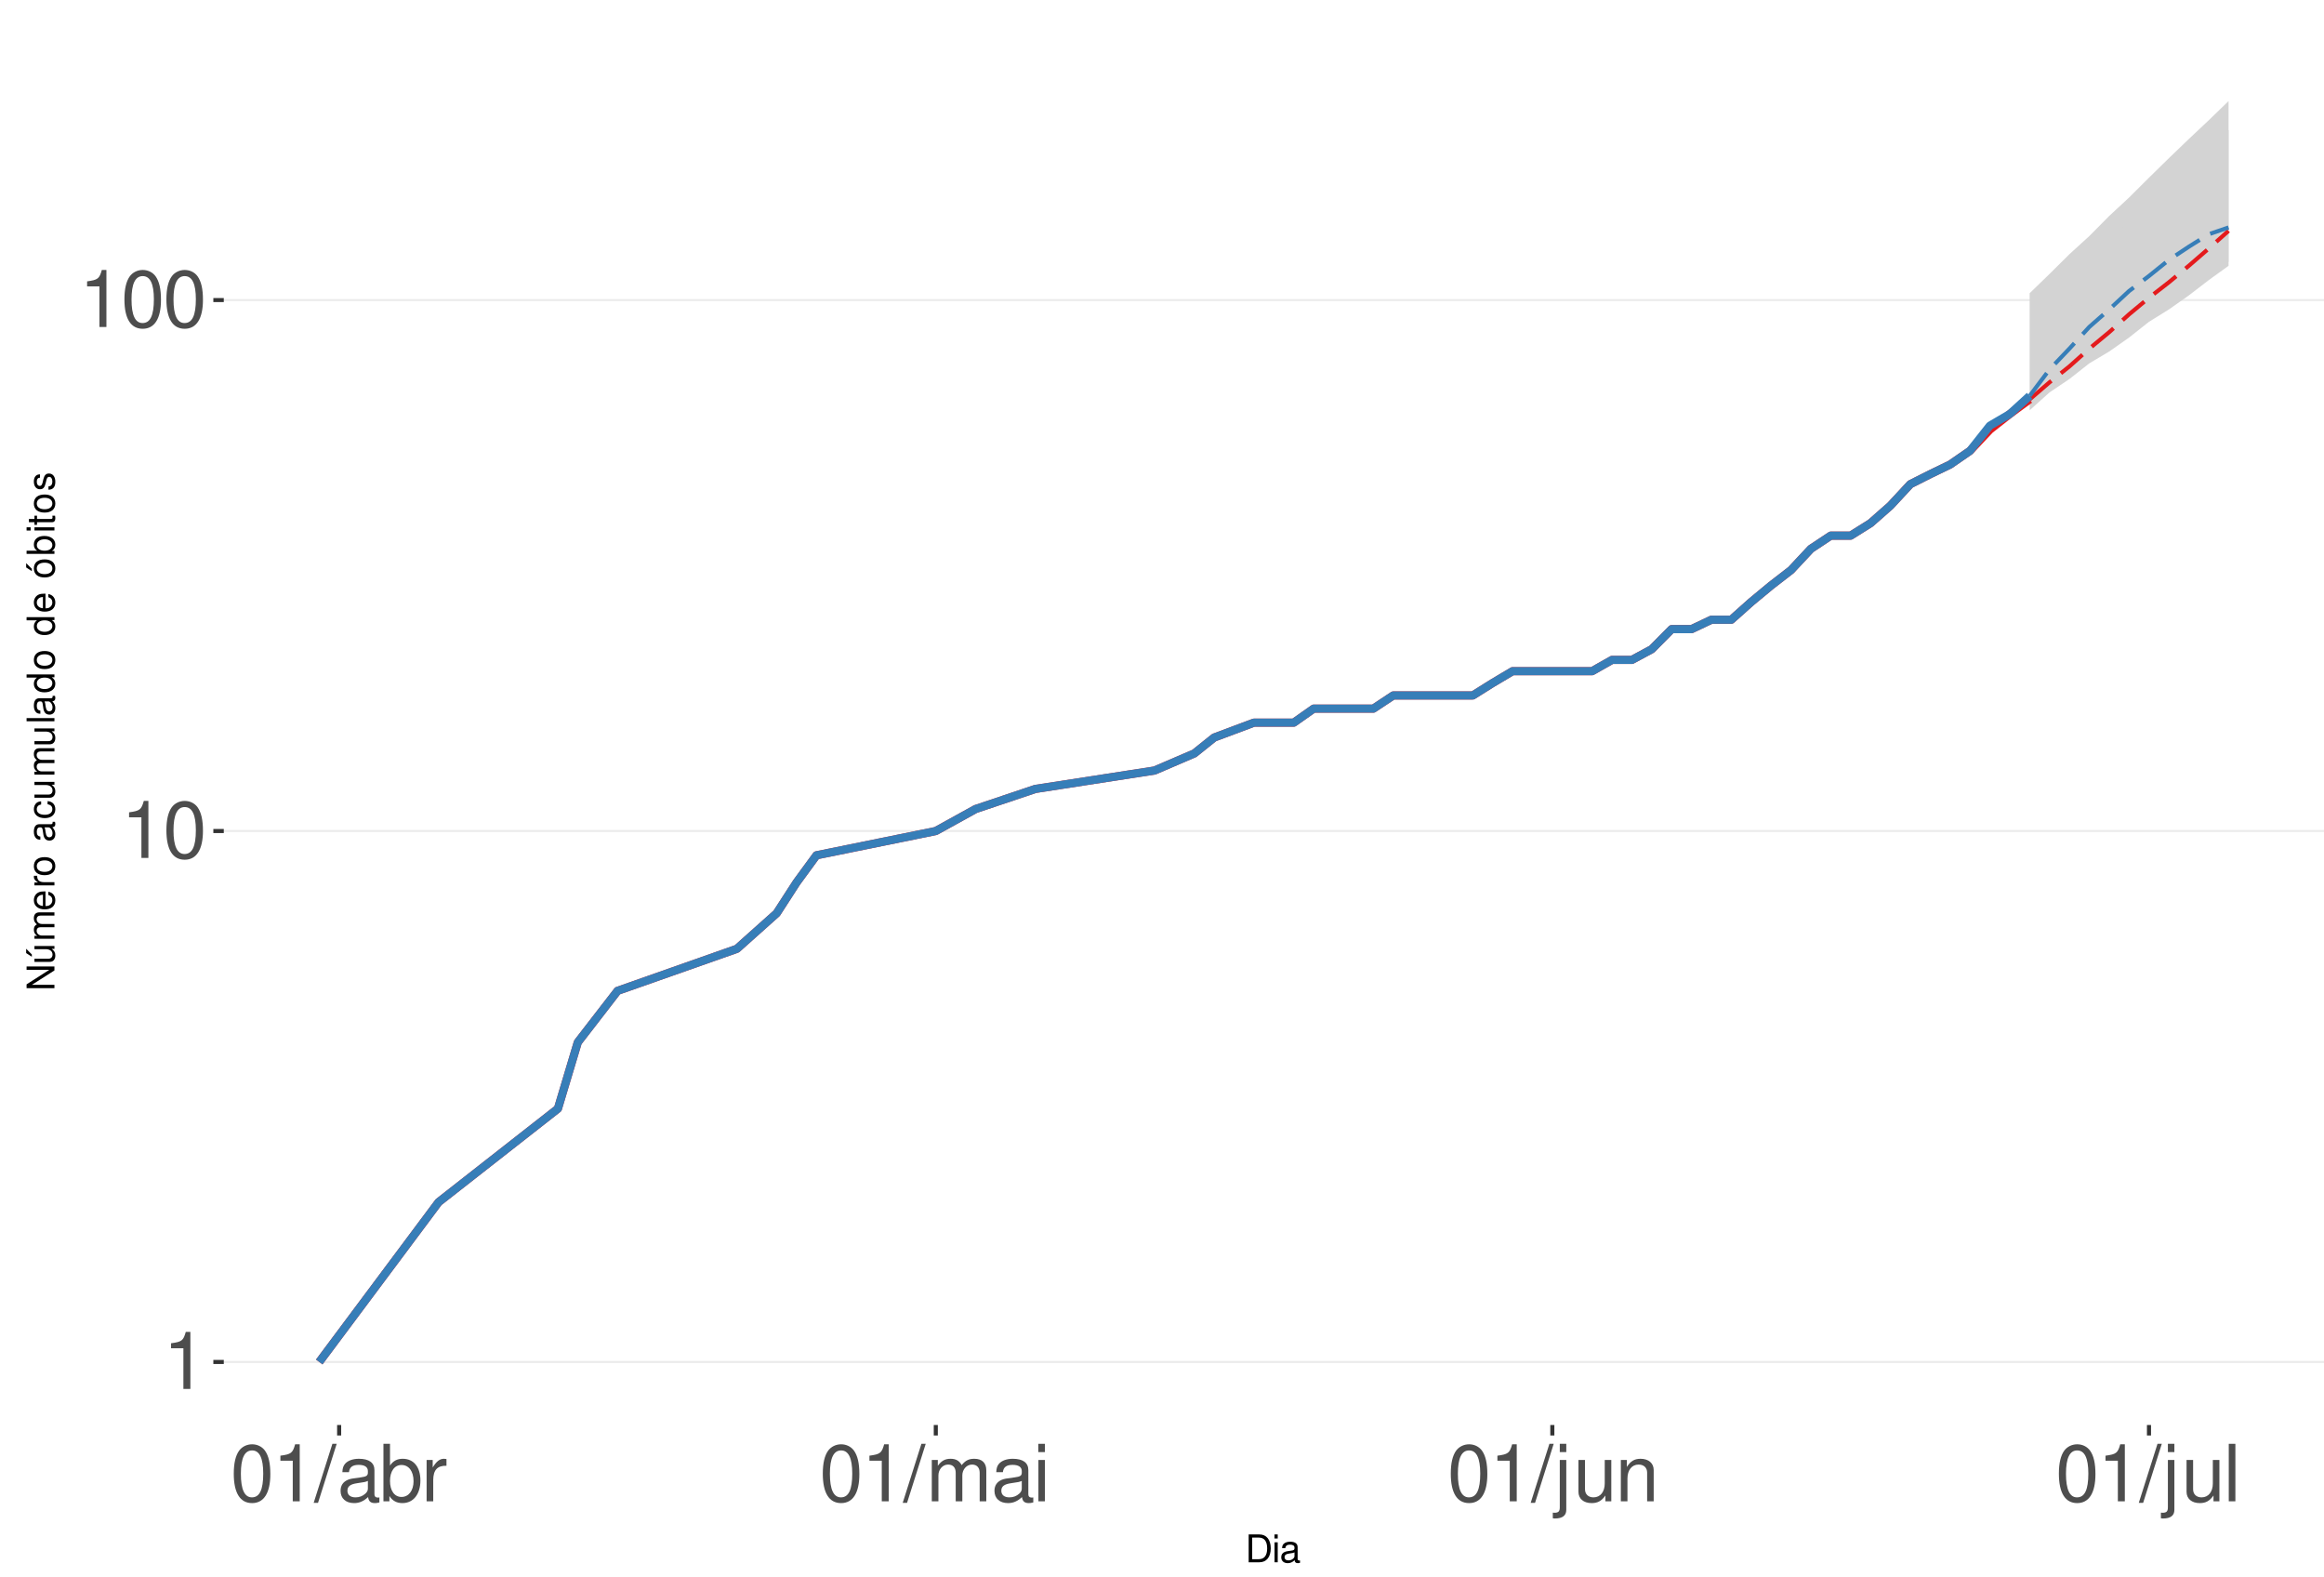
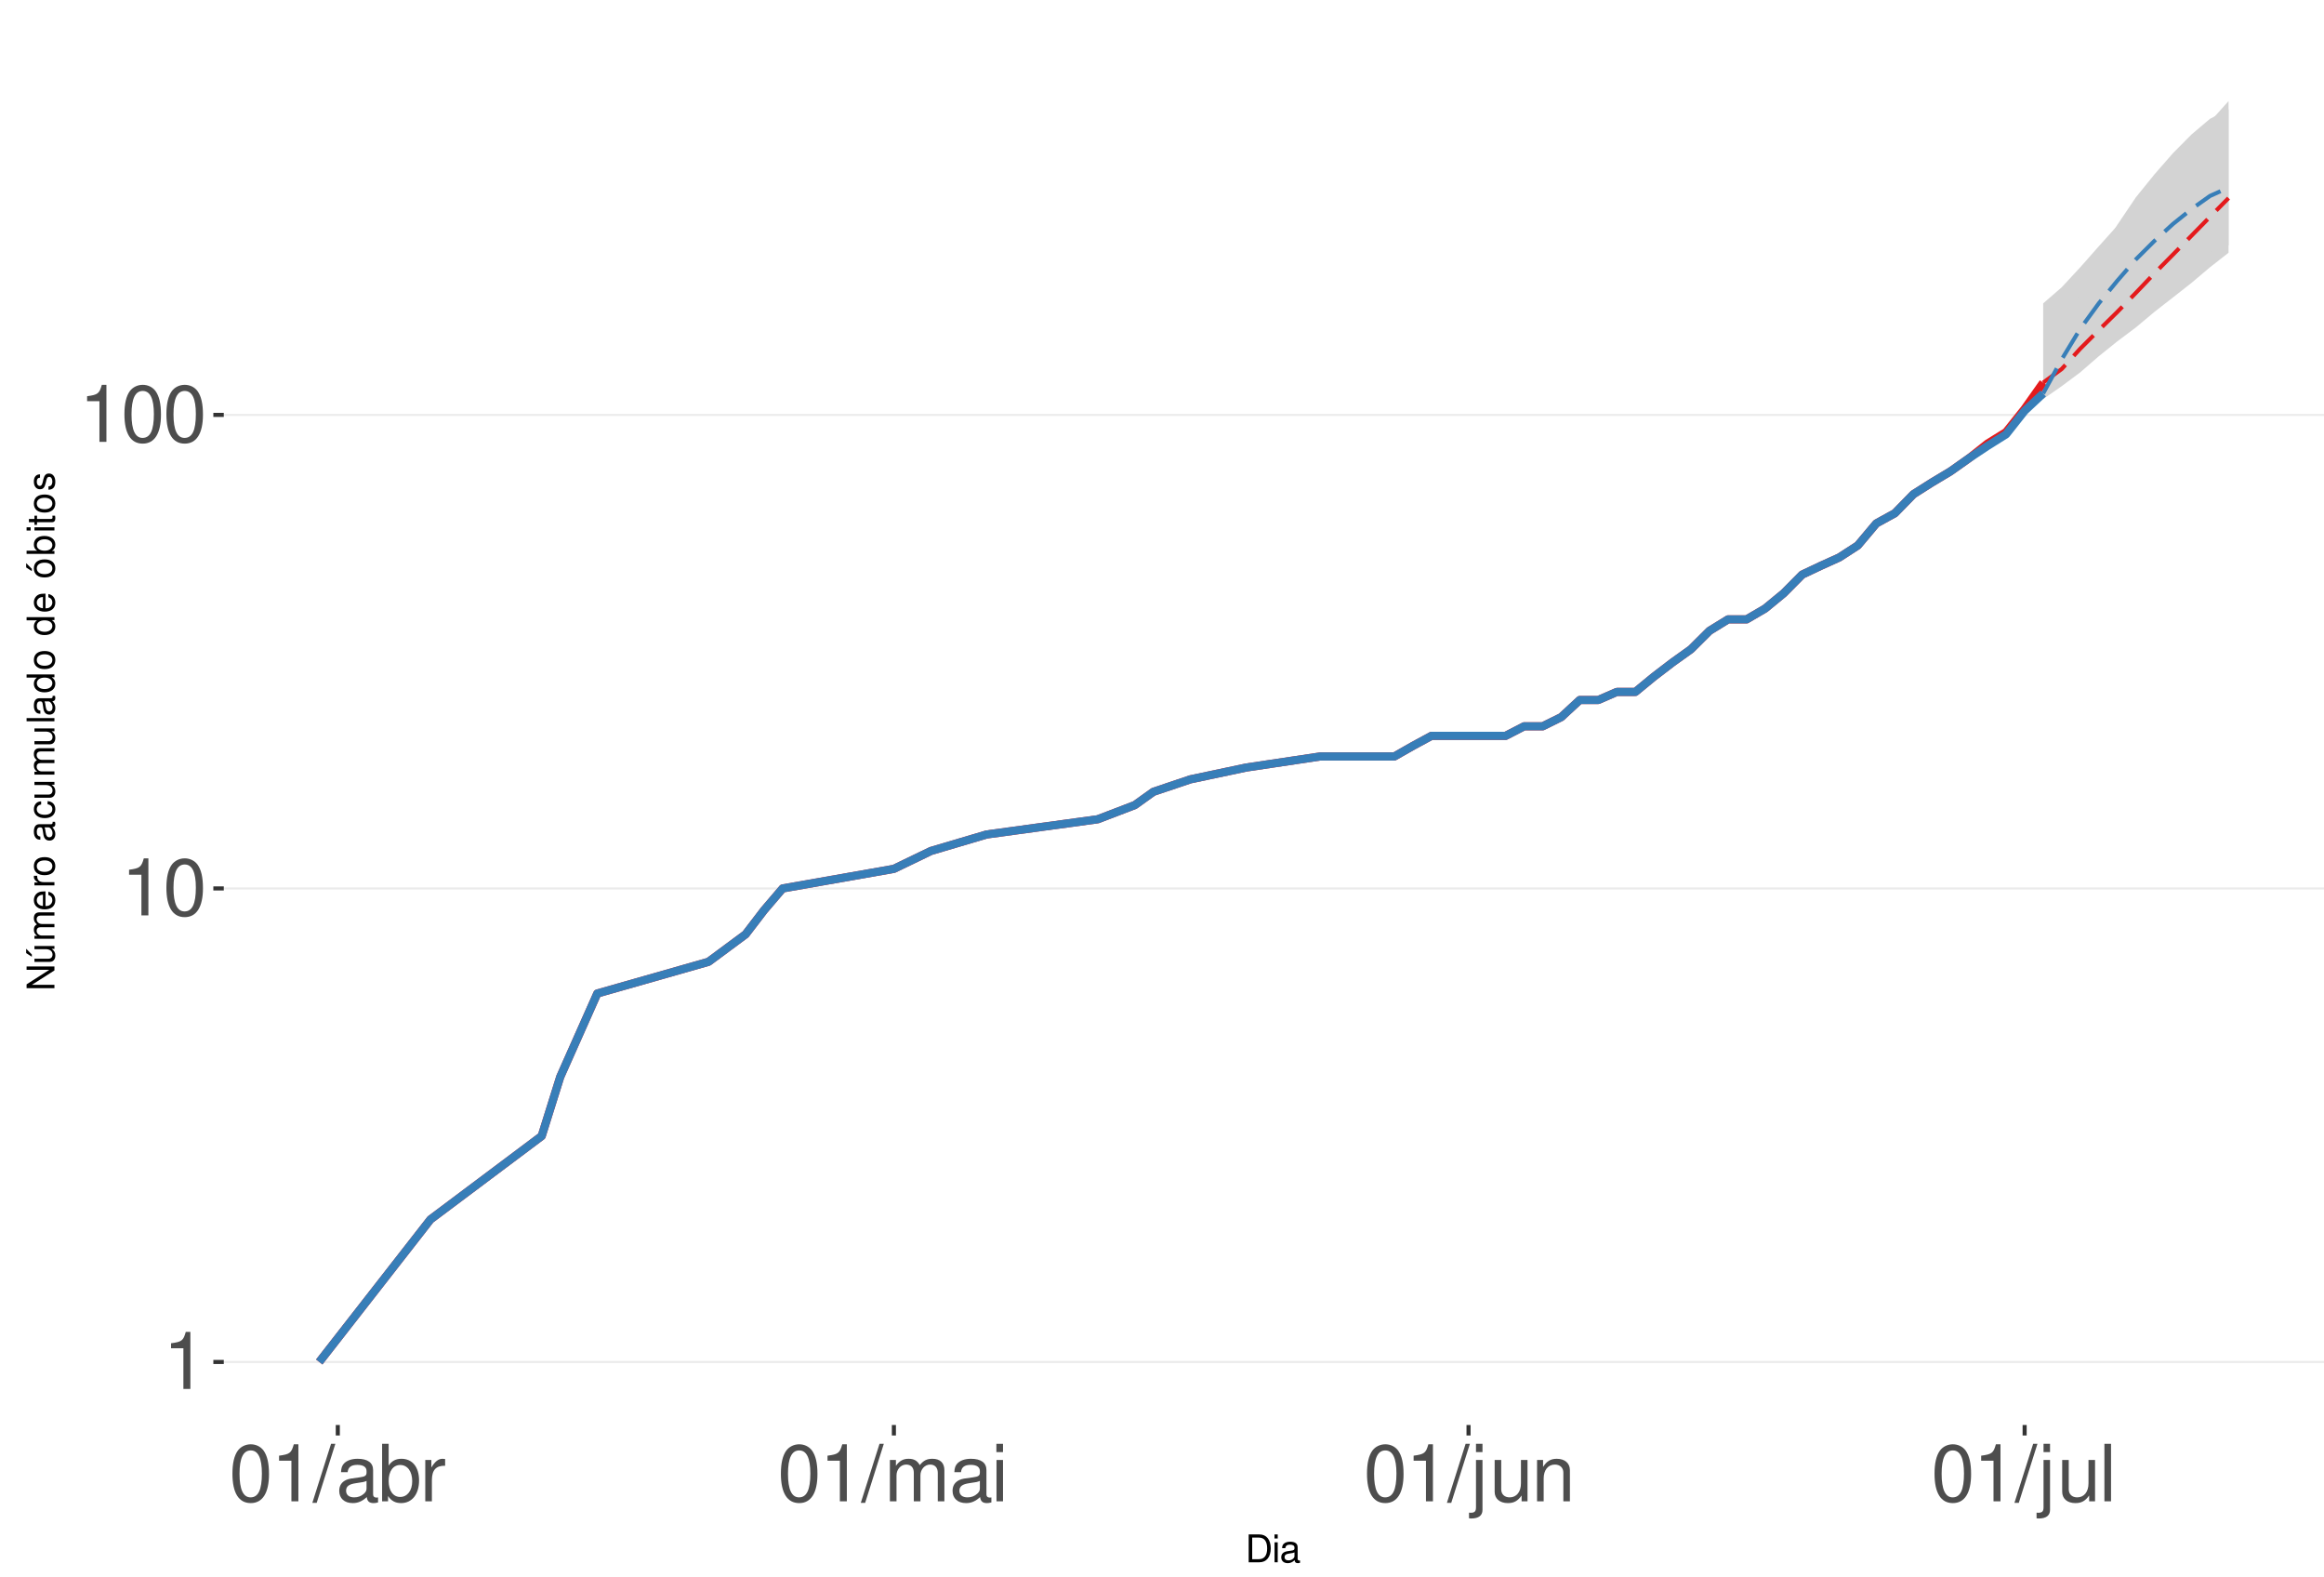
<svg xmlns="http://www.w3.org/2000/svg" xmlns:xlink="http://www.w3.org/1999/xlink" width="609pt" height="413pt" viewBox="0 0 609 413" version="1.1">
  <defs>
    <g>
      <symbol overflow="visible" id="glyph0-0">
        <path style="stroke:none;" d="" />
      </symbol>
      <symbol overflow="visible" id="glyph0-1">
        <path style="stroke:none;" d="M 5.344 -10.641 L 5.344 0 L 7.172 0 L 7.172 -14.938 L 5.969 -14.938 C 5.328 -12.641 4.922 -12.328 2.109 -11.953 L 2.109 -10.641 Z M 5.344 -10.641 " />
      </symbol>
      <symbol overflow="visible" id="glyph0-2">
        <path style="stroke:none;" d="M 5.688 -14.938 C 4.312 -14.938 3.078 -14.312 2.312 -13.297 C 1.359 -11.984 0.891 -10 0.891 -7.234 C 0.891 -2.188 2.547 0.469 5.688 0.469 C 8.781 0.469 10.469 -2.188 10.469 -7.109 C 10.469 -10 10.016 -11.938 9.047 -13.297 C 8.281 -14.328 7.062 -14.938 5.688 -14.938 Z M 5.688 -13.328 C 7.641 -13.328 8.609 -11.312 8.609 -7.266 C 8.609 -3.016 7.656 -1.031 5.641 -1.031 C 3.719 -1.031 2.75 -3.094 2.75 -7.203 C 2.75 -11.312 3.719 -13.328 5.688 -13.328 Z M 5.688 -13.328 " />
      </symbol>
      <symbol overflow="visible" id="glyph0-3">
        <path style="stroke:none;" d="M 4.734 -15.062 L -0.172 0.406 L 0.969 0.406 L 5.859 -15.062 Z M 4.734 -15.062 " />
      </symbol>
      <symbol overflow="visible" id="glyph0-4">
        <path style="stroke:none;" d="M 11.047 -1.016 C 10.859 -0.969 10.781 -0.969 10.672 -0.969 C 10.078 -0.969 9.75 -1.281 9.75 -1.812 L 9.75 -8.188 C 9.75 -10.094 8.344 -11.141 5.688 -11.141 C 4.094 -11.141 2.828 -10.672 2.094 -9.875 C 1.594 -9.312 1.391 -8.703 1.344 -7.625 L 3.078 -7.625 C 3.219 -8.938 4 -9.547 5.625 -9.547 C 7.188 -9.547 8.031 -8.969 8.031 -7.938 L 8.031 -7.484 C 8.016 -6.734 7.641 -6.469 6.234 -6.281 C 3.797 -5.969 3.422 -5.891 2.766 -5.625 C 1.516 -5.078 0.875 -4.125 0.875 -2.734 C 0.875 -0.766 2.234 0.469 4.422 0.469 C 5.781 0.469 6.875 0 8.094 -1.109 C 8.219 0 8.766 0.469 9.875 0.469 C 10.25 0.469 10.469 0.438 11.047 0.297 Z M 8.031 -3.406 C 8.031 -2.828 7.875 -2.484 7.359 -2 C 6.656 -1.359 5.797 -1.031 4.797 -1.031 C 3.453 -1.031 2.672 -1.672 2.672 -2.766 C 2.672 -3.906 3.406 -4.484 5.266 -4.75 C 7.109 -5 7.453 -5.078 8.031 -5.344 Z M 8.031 -3.406 " />
      </symbol>
      <symbol overflow="visible" id="glyph0-5">
        <path style="stroke:none;" d="M 1.109 -15.062 L 1.109 0 L 2.672 0 L 2.672 -1.391 C 3.484 -0.125 4.578 0.469 6.094 0.469 C 8.938 0.469 10.797 -1.859 10.797 -5.453 C 10.797 -8.969 9.047 -11.141 6.172 -11.141 C 4.688 -11.141 3.641 -10.578 2.828 -9.359 L 2.828 -15.062 Z M 5.844 -9.516 C 7.766 -9.516 9 -7.844 9 -5.266 C 9 -2.812 7.719 -1.141 5.844 -1.141 C 4 -1.141 2.828 -2.781 2.828 -5.328 C 2.828 -7.875 4 -9.516 5.844 -9.516 Z M 5.844 -9.516 " />
      </symbol>
      <symbol overflow="visible" id="glyph0-6">
        <path style="stroke:none;" d="M 1.422 -10.828 L 1.422 0 L 3.156 0 L 3.156 -5.625 C 3.188 -8.219 4.25 -9.375 6.625 -9.312 L 6.625 -11.078 C 6.344 -11.109 6.172 -11.141 5.969 -11.141 C 4.859 -11.141 4 -10.469 3.016 -8.859 L 3.016 -10.828 Z M 1.422 -10.828 " />
      </symbol>
      <symbol overflow="visible" id="glyph0-7">
        <path style="stroke:none;" d="M 1.453 -10.828 L 1.453 0 L 3.188 0 L 3.188 -6.797 C 3.188 -8.359 4.312 -9.625 5.719 -9.625 C 7 -9.625 7.719 -8.844 7.719 -7.453 L 7.719 0 L 9.453 0 L 9.453 -6.797 C 9.453 -8.359 10.594 -9.625 12 -9.625 C 13.266 -9.625 14 -8.812 14 -7.453 L 14 0 L 15.734 0 L 15.734 -8.125 C 15.734 -10.062 14.625 -11.141 12.594 -11.141 C 11.156 -11.141 10.281 -10.703 9.281 -9.484 C 8.641 -10.641 7.766 -11.141 6.359 -11.141 C 4.922 -11.141 3.953 -10.594 3.031 -9.297 L 3.031 -10.828 Z M 1.453 -10.828 " />
      </symbol>
      <symbol overflow="visible" id="glyph0-8">
        <path style="stroke:none;" d="M 3.094 -10.828 L 1.391 -10.828 L 1.391 0 L 3.094 0 Z M 3.094 -15.062 L 1.359 -15.062 L 1.359 -12.891 L 3.094 -12.891 Z M 3.094 -15.062 " />
      </symbol>
      <symbol overflow="visible" id="glyph0-9">
        <path style="stroke:none;" d="M 1.453 -10.828 L 1.453 1.562 C 1.453 2.641 1.109 3 0.047 3 C -0.078 3 -0.141 3 -0.375 2.969 L -0.375 4.438 C -0.172 4.484 -0.062 4.5 0.203 4.5 C 2.141 4.5 3.156 3.734 3.156 2.25 L 3.156 -10.828 Z M 3.156 -15.062 L 1.453 -15.062 L 1.453 -12.891 L 3.156 -12.891 Z M 3.156 -15.062 " />
      </symbol>
      <symbol overflow="visible" id="glyph0-10">
        <path style="stroke:none;" d="M 9.953 0 L 9.953 -10.828 L 8.234 -10.828 L 8.234 -4.688 C 8.234 -2.484 7.078 -1.031 5.281 -1.031 C 3.922 -1.031 3.062 -1.859 3.062 -3.156 L 3.062 -10.828 L 1.344 -10.828 L 1.344 -2.484 C 1.344 -0.688 2.688 0.469 4.797 0.469 C 6.375 0.469 7.391 -0.078 8.406 -1.516 L 8.406 0 Z M 9.953 0 " />
      </symbol>
      <symbol overflow="visible" id="glyph0-11">
        <path style="stroke:none;" d="M 1.453 -10.828 L 1.453 0 L 3.188 0 L 3.188 -5.969 C 3.188 -8.188 4.344 -9.625 6.109 -9.625 C 7.484 -9.625 8.344 -8.797 8.344 -7.5 L 8.344 0 L 10.062 0 L 10.062 -8.188 C 10.062 -9.984 8.719 -11.141 6.625 -11.141 C 5.016 -11.141 3.984 -10.516 3.031 -9 L 3.031 -10.828 Z M 1.453 -10.828 " />
      </symbol>
      <symbol overflow="visible" id="glyph0-12">
        <path style="stroke:none;" d="M 3.141 -15.062 L 1.406 -15.062 L 1.406 0 L 3.141 0 Z M 3.141 -15.062 " />
      </symbol>
      <symbol overflow="visible" id="glyph1-0">
        <path style="stroke:none;" d="" />
      </symbol>
      <symbol overflow="visible" id="glyph1-1">
        <path style="stroke:none;" d="M 0.891 0 L 3.703 0 C 5.547 0 6.672 -1.375 6.672 -3.656 C 6.672 -5.906 5.547 -7.297 3.703 -7.297 L 0.891 -7.297 Z M 1.812 -0.812 L 1.812 -6.469 L 3.547 -6.469 C 4.984 -6.469 5.734 -5.5 5.734 -3.641 C 5.734 -1.797 4.984 -0.812 3.547 -0.812 Z M 1.812 -0.812 " />
      </symbol>
      <symbol overflow="visible" id="glyph1-2">
        <path style="stroke:none;" d="M 1.5 -5.234 L 0.672 -5.234 L 0.672 0 L 1.5 0 Z M 1.5 -7.297 L 0.656 -7.297 L 0.656 -6.234 L 1.5 -6.234 Z M 1.5 -7.297 " />
      </symbol>
      <symbol overflow="visible" id="glyph1-3">
        <path style="stroke:none;" d="M 5.344 -0.484 C 5.266 -0.469 5.219 -0.469 5.172 -0.469 C 4.875 -0.469 4.719 -0.625 4.719 -0.875 L 4.719 -3.953 C 4.719 -4.891 4.047 -5.391 2.75 -5.391 C 1.984 -5.391 1.375 -5.172 1.016 -4.781 C 0.766 -4.516 0.672 -4.203 0.656 -3.688 L 1.484 -3.688 C 1.562 -4.328 1.938 -4.625 2.719 -4.625 C 3.484 -4.625 3.891 -4.344 3.891 -3.844 L 3.891 -3.625 C 3.875 -3.266 3.703 -3.125 3.016 -3.047 C 1.844 -2.891 1.656 -2.844 1.344 -2.719 C 0.734 -2.453 0.422 -2 0.422 -1.312 C 0.422 -0.375 1.078 0.234 2.141 0.234 C 2.797 0.234 3.328 0 3.922 -0.547 C 3.984 0 4.234 0.234 4.781 0.234 C 4.953 0.234 5.062 0.203 5.344 0.141 Z M 3.891 -1.656 C 3.891 -1.375 3.812 -1.203 3.562 -0.969 C 3.219 -0.656 2.812 -0.5 2.312 -0.5 C 1.672 -0.5 1.297 -0.812 1.297 -1.344 C 1.297 -1.891 1.656 -2.172 2.547 -2.297 C 3.438 -2.422 3.609 -2.453 3.891 -2.594 Z M 3.891 -1.656 " />
      </symbol>
      <symbol overflow="visible" id="glyph2-0">
        <path style="stroke:none;" d="" />
      </symbol>
      <symbol overflow="visible" id="glyph2-1">
        <path style="stroke:none;" d="M -7.297 -6.453 L -7.297 -5.578 L -1.328 -5.578 L -7.297 -1.766 L -7.297 -0.766 L 0 -0.766 L 0 -1.641 L -5.906 -1.641 L 0 -5.406 L 0 -6.453 Z M -7.297 -6.453 " />
      </symbol>
      <symbol overflow="visible" id="glyph2-2">
        <path style="stroke:none;" d="M 0 -4.812 L -5.234 -4.812 L -5.234 -3.984 L -2.266 -3.984 C -1.203 -3.984 -0.5 -3.438 -0.5 -2.562 C -0.5 -1.906 -0.906 -1.484 -1.531 -1.484 L -5.234 -1.484 L -5.234 -0.656 L -1.203 -0.656 C -0.328 -0.656 0.234 -1.297 0.234 -2.312 C 0.234 -3.094 -0.047 -3.578 -0.734 -4.062 L 0 -4.062 Z M -7.406 -2.953 L -5.922 -2 L -5.922 -2.594 L -7.406 -4.094 Z M -7.406 -2.953 " />
      </symbol>
      <symbol overflow="visible" id="glyph2-3">
        <path style="stroke:none;" d="M -5.234 -0.703 L 0 -0.703 L 0 -1.547 L -3.297 -1.547 C -4.047 -1.547 -4.656 -2.094 -4.656 -2.766 C -4.656 -3.391 -4.281 -3.734 -3.609 -3.734 L 0 -3.734 L 0 -4.578 L -3.297 -4.578 C -4.047 -4.578 -4.656 -5.125 -4.656 -5.812 C -4.656 -6.422 -4.266 -6.781 -3.609 -6.781 L 0 -6.781 L 0 -7.625 L -3.938 -7.625 C -4.875 -7.625 -5.391 -7.078 -5.391 -6.094 C -5.391 -5.406 -5.188 -4.984 -4.594 -4.484 C -5.156 -4.188 -5.391 -3.766 -5.391 -3.078 C -5.391 -2.375 -5.125 -1.906 -4.5 -1.469 L -5.234 -1.469 Z M -5.234 -0.703 " />
      </symbol>
      <symbol overflow="visible" id="glyph2-4">
        <path style="stroke:none;" d="M -2.344 -5.125 C -3.141 -5.125 -3.625 -5.062 -4.016 -4.922 C -4.875 -4.578 -5.391 -3.781 -5.391 -2.797 C -5.391 -1.344 -4.281 -0.406 -2.547 -0.406 C -0.812 -0.406 0.234 -1.297 0.234 -2.781 C 0.234 -3.984 -0.453 -4.812 -1.594 -5.016 L -1.594 -4.188 C -0.906 -3.953 -0.547 -3.484 -0.547 -2.812 C -0.547 -2.281 -0.781 -1.828 -1.219 -1.547 C -1.516 -1.344 -1.812 -1.281 -2.344 -1.266 Z M -3.016 -1.297 C -3.984 -1.359 -4.625 -1.953 -4.625 -2.797 C -4.625 -3.641 -3.953 -4.234 -3.016 -4.234 Z M -3.016 -1.297 " />
      </symbol>
      <symbol overflow="visible" id="glyph2-5">
        <path style="stroke:none;" d="M -5.234 -0.688 L 0 -0.688 L 0 -1.531 L -2.719 -1.531 C -3.984 -1.547 -4.547 -2.062 -4.516 -3.203 L -5.359 -3.203 C -5.375 -3.062 -5.391 -2.984 -5.391 -2.891 C -5.391 -2.344 -5.062 -1.938 -4.297 -1.453 L -5.234 -1.453 Z M -5.234 -0.688 " />
      </symbol>
      <symbol overflow="visible" id="glyph2-6">
        <path style="stroke:none;" d="M -5.391 -2.719 C -5.391 -1.234 -4.344 -0.359 -2.578 -0.359 C -0.812 -0.359 0.234 -1.234 0.234 -2.734 C 0.234 -4.203 -0.812 -5.094 -2.547 -5.094 C -4.359 -5.094 -5.391 -4.234 -5.391 -2.719 Z M -4.625 -2.734 C -4.625 -3.672 -3.844 -4.234 -2.547 -4.234 C -1.312 -4.234 -0.547 -3.656 -0.547 -2.734 C -0.547 -1.797 -1.312 -1.234 -2.578 -1.234 C -3.844 -1.234 -4.625 -1.797 -4.625 -2.734 Z M -4.625 -2.734 " />
      </symbol>
      <symbol overflow="visible" id="glyph2-7">
        <path style="stroke:none;" d="" />
      </symbol>
      <symbol overflow="visible" id="glyph2-8">
        <path style="stroke:none;" d="M -0.484 -5.344 C -0.469 -5.266 -0.469 -5.219 -0.469 -5.172 C -0.469 -4.875 -0.625 -4.719 -0.875 -4.719 L -3.953 -4.719 C -4.891 -4.719 -5.391 -4.047 -5.391 -2.75 C -5.391 -1.984 -5.172 -1.375 -4.781 -1.016 C -4.516 -0.766 -4.203 -0.672 -3.688 -0.656 L -3.688 -1.484 C -4.328 -1.562 -4.625 -1.938 -4.625 -2.719 C -4.625 -3.484 -4.344 -3.891 -3.844 -3.891 L -3.625 -3.891 C -3.266 -3.875 -3.125 -3.703 -3.047 -3.016 C -2.891 -1.844 -2.844 -1.656 -2.719 -1.344 C -2.453 -0.734 -2 -0.422 -1.312 -0.422 C -0.375 -0.422 0.234 -1.078 0.234 -2.141 C 0.234 -2.797 0 -3.328 -0.547 -3.922 C 0 -3.984 0.234 -4.234 0.234 -4.781 C 0.234 -4.953 0.203 -5.062 0.141 -5.344 Z M -1.656 -3.891 C -1.375 -3.891 -1.203 -3.812 -0.969 -3.562 C -0.656 -3.219 -0.5 -2.812 -0.5 -2.312 C -0.5 -1.672 -0.812 -1.297 -1.344 -1.297 C -1.891 -1.297 -2.172 -1.656 -2.297 -2.547 C -2.422 -3.438 -2.453 -3.609 -2.594 -3.891 Z M -1.656 -3.891 " />
      </symbol>
      <symbol overflow="visible" id="glyph2-9">
        <path style="stroke:none;" d="M -3.484 -4.703 C -3.984 -4.672 -4.312 -4.562 -4.609 -4.359 C -5.094 -4 -5.391 -3.375 -5.391 -2.641 C -5.391 -1.219 -4.266 -0.312 -2.531 -0.312 C -0.844 -0.312 0.234 -1.203 0.234 -2.625 C 0.234 -3.875 -0.516 -4.672 -1.797 -4.766 L -1.797 -3.938 C -0.953 -3.797 -0.547 -3.359 -0.547 -2.656 C -0.547 -1.734 -1.297 -1.188 -2.531 -1.188 C -3.844 -1.188 -4.625 -1.719 -4.625 -2.625 C -4.625 -3.328 -4.203 -3.766 -3.484 -3.875 Z M -3.484 -4.703 " />
      </symbol>
      <symbol overflow="visible" id="glyph2-10">
        <path style="stroke:none;" d="M 0 -4.812 L -5.234 -4.812 L -5.234 -3.984 L -2.266 -3.984 C -1.203 -3.984 -0.5 -3.438 -0.5 -2.562 C -0.5 -1.906 -0.906 -1.484 -1.531 -1.484 L -5.234 -1.484 L -5.234 -0.656 L -1.203 -0.656 C -0.328 -0.656 0.234 -1.297 0.234 -2.312 C 0.234 -3.094 -0.047 -3.578 -0.734 -4.062 L 0 -4.062 Z M 0 -4.812 " />
      </symbol>
      <symbol overflow="visible" id="glyph2-11">
        <path style="stroke:none;" d="M -7.297 -1.516 L -7.297 -0.688 L 0 -0.688 L 0 -1.516 Z M -7.297 -1.516 " />
      </symbol>
      <symbol overflow="visible" id="glyph2-12">
        <path style="stroke:none;" d="M -7.297 -4.953 L -7.297 -4.125 L -4.578 -4.125 C -5.109 -3.766 -5.391 -3.203 -5.391 -2.516 C -5.391 -1.156 -4.297 -0.266 -2.625 -0.266 C -0.859 -0.266 0.234 -1.125 0.234 -2.547 C 0.234 -3.266 -0.047 -3.766 -0.688 -4.203 L 0 -4.203 L 0 -4.953 Z M -4.609 -2.656 C -4.609 -3.547 -3.812 -4.125 -2.562 -4.125 C -1.344 -4.125 -0.547 -3.547 -0.547 -2.656 C -0.547 -1.734 -1.359 -1.125 -2.578 -1.125 C -3.797 -1.125 -4.609 -1.734 -4.609 -2.656 Z M -4.609 -2.656 " />
      </symbol>
      <symbol overflow="visible" id="glyph2-13">
        <path style="stroke:none;" d="M -5.391 -2.719 C -5.391 -1.234 -4.344 -0.359 -2.578 -0.359 C -0.812 -0.359 0.234 -1.234 0.234 -2.734 C 0.234 -4.203 -0.812 -5.094 -2.547 -5.094 C -4.359 -5.094 -5.391 -4.234 -5.391 -2.719 Z M -4.625 -2.734 C -4.625 -3.672 -3.844 -4.234 -2.547 -4.234 C -1.312 -4.234 -0.547 -3.656 -0.547 -2.734 C -0.547 -1.797 -1.312 -1.234 -2.578 -1.234 C -3.844 -1.234 -4.625 -1.797 -4.625 -2.734 Z M -7.406 -2.984 L -5.922 -2.016 L -5.922 -2.625 L -7.406 -4.109 Z M -7.406 -2.984 " />
      </symbol>
      <symbol overflow="visible" id="glyph2-14">
        <path style="stroke:none;" d="M -7.297 -0.547 L 0 -0.547 L 0 -1.297 L -0.672 -1.297 C -0.062 -1.688 0.234 -2.219 0.234 -2.953 C 0.234 -4.328 -0.906 -5.234 -2.641 -5.234 C -4.344 -5.234 -5.391 -4.375 -5.391 -2.984 C -5.391 -2.266 -5.125 -1.766 -4.531 -1.375 L -7.297 -1.375 Z M -4.609 -2.828 C -4.609 -3.766 -3.797 -4.359 -2.547 -4.359 C -1.359 -4.359 -0.547 -3.734 -0.547 -2.828 C -0.547 -1.938 -1.344 -1.375 -2.578 -1.375 C -3.812 -1.375 -4.609 -1.938 -4.609 -2.828 Z M -4.609 -2.828 " />
      </symbol>
      <symbol overflow="visible" id="glyph2-15">
        <path style="stroke:none;" d="M -5.234 -1.5 L -5.234 -0.672 L 0 -0.672 L 0 -1.5 Z M -7.297 -1.5 L -7.297 -0.656 L -6.234 -0.656 L -6.234 -1.5 Z M -7.297 -1.5 " />
      </symbol>
      <symbol overflow="visible" id="glyph2-16">
        <path style="stroke:none;" d="M -5.234 -2.547 L -5.234 -1.688 L -6.688 -1.688 L -6.688 -0.844 L -5.234 -0.844 L -5.234 -0.141 L -4.562 -0.141 L -4.562 -0.844 L -0.594 -0.844 C -0.062 -0.844 0.234 -1.203 0.234 -1.859 C 0.234 -2.078 0.203 -2.266 0.156 -2.547 L -0.547 -2.547 C -0.516 -2.422 -0.5 -2.312 -0.5 -2.141 C -0.5 -1.781 -0.594 -1.688 -0.969 -1.688 L -4.562 -1.688 L -4.562 -2.547 Z M -5.234 -2.547 " />
      </symbol>
      <symbol overflow="visible" id="glyph2-17">
        <path style="stroke:none;" d="M -3.781 -4.375 C -4.812 -4.375 -5.391 -3.688 -5.391 -2.484 C -5.391 -1.266 -4.766 -0.469 -3.797 -0.469 C -2.969 -0.469 -2.578 -0.891 -2.281 -2.125 L -2.094 -2.906 C -1.953 -3.484 -1.734 -3.719 -1.375 -3.719 C -0.875 -3.719 -0.547 -3.234 -0.547 -2.5 C -0.547 -2.047 -0.672 -1.672 -0.891 -1.453 C -1.047 -1.328 -1.188 -1.266 -1.562 -1.219 L -1.562 -0.344 C -0.344 -0.375 0.234 -1.062 0.234 -2.438 C 0.234 -3.75 -0.422 -4.594 -1.438 -4.594 C -2.203 -4.594 -2.641 -4.156 -2.891 -3.109 L -3.078 -2.312 C -3.234 -1.625 -3.453 -1.344 -3.828 -1.344 C -4.312 -1.344 -4.625 -1.766 -4.625 -2.453 C -4.625 -3.125 -4.328 -3.484 -3.781 -3.5 Z M -3.781 -4.375 " />
      </symbol>
    </g>
    <clipPath id="clip1">
      <path d="M 58.645 9.961 L 609 9.961 L 609 373.328 L 58.645 373.328 Z M 58.645 9.961 " />
    </clipPath>
    <clipPath id="clip2">
      <path d="M 58.645 356 L 609 356 L 609 358 L 58.645 358 Z M 58.645 356 " />
    </clipPath>
    <clipPath id="clip3">
-       <path d="M 58.645 217 L 609 217 L 609 218 L 58.645 218 Z M 58.645 217 " />
+       <path d="M 58.645 232 L 609 232 L 609 234 L 58.645 234 Z M 58.645 232 " />
    </clipPath>
    <clipPath id="clip4">
-       <path d="M 58.645 78 L 609 78 L 609 79 L 58.645 79 Z M 58.645 78 " />
+       <path d="M 58.645 108 L 609 108 L 609 109 L 58.645 109 Z M 58.645 108 " />
    </clipPath>
  </defs>
  <g id="surface255">
    <rect x="0" y="0" width="609" height="413" style="fill:rgb(100%,100%,100%);fill-opacity:1;stroke:none;" />
    <rect x="0" y="0" width="609" height="413" style="fill:rgb(100%,100%,100%);fill-opacity:1;stroke:none;" />
    <path style="fill:none;stroke-width:1.067;stroke-linecap:round;stroke-linejoin:round;stroke:rgb(100%,100%,100%);stroke-opacity:1;stroke-miterlimit:10;" d="M 0 413 L 609 413 L 609 0 L 0 0 Z M 0 413 " />
    <g clip-path="url(#clip1)" clip-rule="nonzero">
      <path style=" stroke:none;fill-rule:nonzero;fill:rgb(100%,100%,100%);fill-opacity:1;" d="M 58.645 373.328 L 609 373.328 L 609 9.961 L 58.645 9.961 Z M 58.645 373.328 " />
    </g>
    <g clip-path="url(#clip2)" clip-rule="nonzero">
      <path style="fill:none;stroke-width:0.533;stroke-linecap:butt;stroke-linejoin:round;stroke:rgb(92.157%,92.157%,92.157%);stroke-opacity:1;stroke-miterlimit:10;" d="M 58.645 356.812 L 609 356.812 " />
    </g>
    <g clip-path="url(#clip3)" clip-rule="nonzero">
-       <path style="fill:none;stroke-width:0.533;stroke-linecap:butt;stroke-linejoin:round;stroke:rgb(92.157%,92.157%,92.157%);stroke-opacity:1;stroke-miterlimit:10;" d="M 58.645 217.711 L 609 217.711 " />
+       <path style="fill:none;stroke-width:0.533;stroke-linecap:butt;stroke-linejoin:round;stroke:rgb(92.157%,92.157%,92.157%);stroke-opacity:1;stroke-miterlimit:10;" d="M 58.645 232.754 L 609 232.754 " />
    </g>
    <g clip-path="url(#clip4)" clip-rule="nonzero">
-       <path style="fill:none;stroke-width:0.533;stroke-linecap:butt;stroke-linejoin:round;stroke:rgb(92.157%,92.157%,92.157%);stroke-opacity:1;stroke-miterlimit:10;" d="M 58.645 78.609 L 609 78.609 " />
-     </g>
-     <path style=" stroke:none;fill-rule:nonzero;fill:rgb(82.745%,82.745%,82.745%);fill-opacity:1;" d="M 531.867 76.82 L 537.078 71.762 L 542.289 66.594 L 547.504 61.836 L 552.715 56.578 L 557.926 51.742 L 563.137 46.551 L 568.348 41.445 L 573.559 36.434 L 578.773 31.527 L 583.984 26.48 L 583.984 69.641 L 578.773 73.402 L 573.559 77.41 L 568.348 81.074 L 563.137 84.305 L 557.926 88.426 L 552.715 92.09 L 547.504 95.188 L 542.289 99.297 L 537.078 102.801 L 531.867 107.488 Z M 531.867 76.82 " />
-     <path style=" stroke:none;fill-rule:nonzero;fill:rgb(82.745%,82.745%,82.745%);fill-opacity:1;" d="M 531.867 103.711 L 537.078 91.336 L 542.289 81.074 L 547.504 71.762 L 552.715 64.168 L 557.926 57.426 L 563.137 51.359 L 568.348 45.844 L 573.559 41.117 L 578.773 36.734 L 583.984 34.074 L 583.984 68.609 L 578.773 70.164 L 573.559 72.852 L 568.348 75.66 L 563.137 79.215 L 557.926 82.344 L 552.715 86.332 L 547.504 89.863 L 542.289 94.398 L 537.078 98.453 Z M 531.867 103.711 " />
-     <path style="fill:none;stroke-width:2.134;stroke-linecap:butt;stroke-linejoin:round;stroke:rgb(89.412%,10.196%,10.98%);stroke-opacity:1;stroke-miterlimit:10;" d="M 83.66 356.812 L 114.93 314.938 L 146.203 290.445 L 151.414 273.062 L 161.836 259.582 L 193.105 248.57 L 203.531 239.258 L 208.742 231.191 L 213.953 224.074 L 245.223 217.711 L 255.648 211.953 L 271.281 206.695 L 302.551 201.859 L 312.977 197.383 L 318.188 193.215 L 328.609 189.316 L 339.035 189.316 L 344.246 185.652 L 359.883 185.652 L 365.094 182.199 L 385.941 182.199 L 391.152 178.934 L 396.363 175.836 L 417.211 175.836 L 422.422 172.887 L 427.633 172.887 L 432.844 170.078 L 438.055 164.82 L 443.27 164.82 L 448.48 162.355 L 453.691 162.355 L 458.902 157.707 L 464.113 153.391 L 469.328 149.359 L 474.539 143.781 L 479.75 140.328 L 484.961 140.328 L 490.172 137.062 L 495.387 132.469 L 500.598 126.848 L 505.809 124.219 L 511.02 121.703 L 516.23 118.113 L 521.445 112.566 L 526.656 108.469 L 531.867 104.633 " />
-     <path style="fill:none;stroke-width:1.067;stroke-linecap:butt;stroke-linejoin:round;stroke:rgb(89.412%,10.196%,10.98%);stroke-opacity:1;stroke-dasharray:7.469,3.201;stroke-miterlimit:10;" d="M 531.867 104.633 L 537.078 100.156 L 542.289 95.988 L 547.504 91.336 L 552.715 87.02 L 557.926 82.344 L 563.137 78.008 L 568.348 73.957 L 573.559 69.641 L 578.773 65.129 L 583.984 60.477 " />
-     <path style="fill:none;stroke-width:2.134;stroke-linecap:butt;stroke-linejoin:round;stroke:rgb(21.569%,49.412%,72.157%);stroke-opacity:1;stroke-miterlimit:10;" d="M 83.66 356.812 L 114.93 314.938 L 146.203 290.445 L 151.414 273.062 L 161.836 259.582 L 193.105 248.57 L 203.531 239.258 L 208.742 231.191 L 213.953 224.074 L 245.223 217.711 L 255.648 211.953 L 271.281 206.695 L 302.551 201.859 L 312.977 197.383 L 318.188 193.215 L 328.609 189.316 L 339.035 189.316 L 344.246 185.652 L 359.883 185.652 L 365.094 182.199 L 385.941 182.199 L 391.152 178.934 L 396.363 175.836 L 417.211 175.836 L 422.422 172.887 L 427.633 172.887 L 432.844 170.078 L 438.055 164.82 L 443.27 164.82 L 448.48 162.355 L 453.691 162.355 L 458.902 157.707 L 464.113 153.391 L 469.328 149.359 L 474.539 143.781 L 479.75 140.328 L 484.961 140.328 L 490.172 137.062 L 495.387 132.469 L 500.598 126.848 L 505.809 124.219 L 511.02 121.703 L 516.23 118.113 L 521.445 111.516 L 526.656 108.469 L 531.867 103.711 " />
-     <path style="fill:none;stroke-width:1.067;stroke-linecap:butt;stroke-linejoin:round;stroke:rgb(21.569%,49.412%,72.157%);stroke-opacity:1;stroke-dasharray:7.469,3.201;stroke-miterlimit:10;" d="M 531.867 103.711 L 537.078 96.797 L 542.289 91.336 L 547.504 85.648 L 552.715 81.074 L 557.926 76.238 L 563.137 72.305 L 568.348 68.098 L 573.559 64.645 L 578.773 61.379 L 583.984 59.59 " />
+       <path style="fill:none;stroke-width:0.533;stroke-linecap:butt;stroke-linejoin:round;stroke:rgb(92.157%,92.157%,92.157%);stroke-opacity:1;stroke-miterlimit:10;" d="M 58.645 108.699 L 609 108.699 " />
+     </g>
+     <path style=" stroke:none;fill-rule:nonzero;fill:rgb(82.745%,82.745%,82.745%);fill-opacity:1;" d="M 535.41 79.48 L 540.266 75.266 L 545.125 70.023 L 549.98 64.531 L 554.84 59.117 L 559.695 53.613 L 564.555 48.266 L 569.41 42.766 L 574.27 37.344 L 579.125 31.895 L 583.984 26.48 L 583.984 66.219 L 579.125 70.023 L 574.27 74.117 L 569.41 77.938 L 564.555 81.719 L 559.695 85.785 L 554.84 89.43 L 549.98 93.336 L 545.125 97.547 L 540.266 101.168 L 535.41 104.551 Z M 535.41 79.48 " />
+     <path style=" stroke:none;fill-rule:nonzero;fill:rgb(82.745%,82.745%,82.745%);fill-opacity:1;" d="M 535.41 103.078 L 540.266 88.309 L 545.125 76.434 L 549.98 66.957 L 554.84 58.902 L 559.695 51.707 L 564.555 45.695 L 569.41 40.137 L 574.27 35.234 L 579.125 31.125 L 583.984 28.629 L 583.984 64.293 L 579.125 65.977 L 574.27 68.727 L 569.41 71.895 L 564.555 75.266 L 559.695 78.855 L 554.84 83.039 L 549.98 87.215 L 545.125 92.133 L 540.266 97.109 Z M 535.41 103.078 " />
+     <path style="fill:none;stroke-width:2.134;stroke-linecap:butt;stroke-linejoin:round;stroke:rgb(89.412%,10.196%,10.98%);stroke-opacity:1;stroke-miterlimit:10;" d="M 83.66 356.812 L 112.805 319.469 L 141.953 297.621 L 146.809 282.121 L 156.523 260.277 L 185.668 251.973 L 195.383 244.777 L 200.242 238.434 L 205.098 232.754 L 234.242 227.621 L 243.957 222.934 L 258.531 218.621 L 287.676 214.629 L 297.391 210.91 L 302.25 207.434 L 311.965 204.168 L 326.535 201.086 L 345.965 198.176 L 365.395 198.176 L 370.254 195.41 L 375.109 192.781 L 394.543 192.781 L 399.398 190.277 L 404.258 190.277 L 409.113 187.879 L 413.973 183.387 L 418.828 183.387 L 423.688 181.273 L 428.543 181.273 L 433.402 177.281 L 438.258 173.566 L 443.117 170.09 L 447.973 165.262 L 452.832 162.266 L 457.688 162.266 L 462.547 159.43 L 467.402 155.438 L 472.262 150.535 L 477.117 148.242 L 481.977 146.043 L 486.832 142.902 L 491.691 137.125 L 496.551 134.453 L 501.406 129.477 L 506.266 126.398 L 511.121 123.484 L 515.98 120.051 L 520.836 116.203 L 525.695 113.191 L 530.551 107.105 L 535.41 100.238 " />
+     <path style="fill:none;stroke-width:1.067;stroke-linecap:butt;stroke-linejoin:round;stroke:rgb(89.412%,10.196%,10.98%);stroke-opacity:1;stroke-dasharray:7.469,3.201;stroke-miterlimit:10;" d="M 535.41 100.238 L 540.266 96.676 L 545.125 91.348 L 549.98 86.496 L 554.84 81.719 L 559.695 76.73 L 564.555 71.625 L 569.41 66.711 L 574.27 61.758 L 579.125 56.805 L 583.984 51.895 " />
+     <path style="fill:none;stroke-width:2.134;stroke-linecap:butt;stroke-linejoin:round;stroke:rgb(21.569%,49.412%,72.157%);stroke-opacity:1;stroke-miterlimit:10;" d="M 83.66 356.812 L 112.805 319.469 L 141.953 297.621 L 146.809 282.121 L 156.523 260.277 L 185.668 251.973 L 195.383 244.777 L 200.242 238.434 L 205.098 232.754 L 234.242 227.621 L 243.957 222.934 L 258.531 218.621 L 287.676 214.629 L 297.391 210.91 L 302.25 207.434 L 311.965 204.168 L 326.535 201.086 L 345.965 198.176 L 365.395 198.176 L 370.254 195.41 L 375.109 192.781 L 394.543 192.781 L 399.398 190.277 L 404.258 190.277 L 409.113 187.879 L 413.973 183.387 L 418.828 183.387 L 423.688 181.273 L 428.543 181.273 L 433.402 177.281 L 438.258 173.566 L 443.117 170.09 L 447.973 165.262 L 452.832 162.266 L 457.688 162.266 L 462.547 159.43 L 467.402 155.438 L 472.262 150.535 L 477.117 148.242 L 481.977 146.043 L 486.832 142.902 L 491.691 137.125 L 496.551 134.453 L 501.406 129.477 L 506.266 126.398 L 511.121 123.484 L 515.98 120.051 L 520.836 116.824 L 525.695 113.781 L 530.551 107.633 L 535.41 103.078 " />
+     <path style="fill:none;stroke-width:1.067;stroke-linecap:butt;stroke-linejoin:round;stroke:rgb(21.569%,49.412%,72.157%);stroke-opacity:1;stroke-dasharray:7.469,3.201;stroke-miterlimit:10;" d="M 535.41 103.078 L 540.266 94.152 L 545.125 86.141 L 549.98 79.48 L 554.84 73.555 L 559.695 67.961 L 564.555 63.125 L 569.41 58.688 L 574.27 54.789 L 579.125 51.336 L 583.984 49.152 " />
    <g style="fill:rgb(30.196%,30.196%,30.196%);fill-opacity:1;">
      <use xlink:href="#glyph0-1" x="42.715" y="363.866" />
    </g>
    <g style="fill:rgb(30.196%,30.196%,30.196%);fill-opacity:1;">
-       <use xlink:href="#glyph0-1" x="31.715" y="224.765" />
-       <use xlink:href="#glyph0-2" x="42.715" y="224.765" />
-     </g>
-     <g style="fill:rgb(30.196%,30.196%,30.196%);fill-opacity:1;">
-       <use xlink:href="#glyph0-1" x="20.715" y="85.663" />
-       <use xlink:href="#glyph0-2" x="31.715" y="85.663" />
-       <use xlink:href="#glyph0-2" x="42.715" y="85.663" />
+       <use xlink:href="#glyph0-1" x="31.715" y="239.808" />
+       <use xlink:href="#glyph0-2" x="42.715" y="239.808" />
+     </g>
+     <g style="fill:rgb(30.196%,30.196%,30.196%);fill-opacity:1;">
+       <use xlink:href="#glyph0-1" x="20.715" y="115.753" />
+       <use xlink:href="#glyph0-2" x="31.715" y="115.753" />
+       <use xlink:href="#glyph0-2" x="42.715" y="115.753" />
    </g>
    <path style="fill:none;stroke-width:1.067;stroke-linecap:butt;stroke-linejoin:round;stroke:rgb(20%,20%,20%);stroke-opacity:1;stroke-miterlimit:10;" d="M 55.906 356.812 L 58.645 356.812 " />
-     <path style="fill:none;stroke-width:1.067;stroke-linecap:butt;stroke-linejoin:round;stroke:rgb(20%,20%,20%);stroke-opacity:1;stroke-miterlimit:10;" d="M 55.906 217.711 L 58.645 217.711 " />
-     <path style="fill:none;stroke-width:1.067;stroke-linecap:butt;stroke-linejoin:round;stroke:rgb(20%,20%,20%);stroke-opacity:1;stroke-miterlimit:10;" d="M 55.906 78.609 L 58.645 78.609 " />
-     <path style="fill:none;stroke-width:1.067;stroke-linecap:butt;stroke-linejoin:round;stroke:rgb(20%,20%,20%);stroke-opacity:1;stroke-miterlimit:10;" d="M 88.871 376.07 L 88.871 373.328 " />
-     <path style="fill:none;stroke-width:1.067;stroke-linecap:butt;stroke-linejoin:round;stroke:rgb(20%,20%,20%);stroke-opacity:1;stroke-miterlimit:10;" d="M 245.223 376.07 L 245.223 373.328 " />
-     <path style="fill:none;stroke-width:1.067;stroke-linecap:butt;stroke-linejoin:round;stroke:rgb(20%,20%,20%);stroke-opacity:1;stroke-miterlimit:10;" d="M 406.785 376.07 L 406.785 373.328 " />
-     <path style="fill:none;stroke-width:1.067;stroke-linecap:butt;stroke-linejoin:round;stroke:rgb(20%,20%,20%);stroke-opacity:1;stroke-miterlimit:10;" d="M 563.137 376.07 L 563.137 373.328 " />
-     <g style="fill:rgb(30.196%,30.196%,30.196%);fill-opacity:1;">
-       <use xlink:href="#glyph0-2" x="60.371" y="393.315" />
-       <use xlink:href="#glyph0-1" x="71.371" y="393.315" />
-       <use xlink:href="#glyph0-3" x="82.371" y="393.315" />
-       <use xlink:href="#glyph0-4" x="88.371" y="393.315" />
-       <use xlink:href="#glyph0-5" x="99.371" y="393.315" />
-       <use xlink:href="#glyph0-6" x="110.371" y="393.315" />
-     </g>
-     <g style="fill:rgb(30.196%,30.196%,30.196%);fill-opacity:1;">
-       <use xlink:href="#glyph0-2" x="214.723" y="393.315" />
-       <use xlink:href="#glyph0-1" x="225.723" y="393.315" />
-       <use xlink:href="#glyph0-3" x="236.723" y="393.315" />
-       <use xlink:href="#glyph0-7" x="242.723" y="393.315" />
-       <use xlink:href="#glyph0-4" x="259.723" y="393.315" />
-       <use xlink:href="#glyph0-8" x="270.723" y="393.315" />
-     </g>
-     <g style="fill:rgb(30.196%,30.196%,30.196%);fill-opacity:1;">
-       <use xlink:href="#glyph0-2" x="379.285" y="393.315" />
-       <use xlink:href="#glyph0-1" x="390.285" y="393.315" />
-       <use xlink:href="#glyph0-3" x="401.285" y="393.315" />
-       <use xlink:href="#glyph0-9" x="407.285" y="393.315" />
-       <use xlink:href="#glyph0-10" x="412.285" y="393.315" />
-       <use xlink:href="#glyph0-11" x="423.285" y="393.315" />
-     </g>
-     <g style="fill:rgb(30.196%,30.196%,30.196%);fill-opacity:1;">
-       <use xlink:href="#glyph0-2" x="538.637" y="393.315" />
-       <use xlink:href="#glyph0-1" x="549.637" y="393.315" />
-       <use xlink:href="#glyph0-3" x="560.637" y="393.315" />
-       <use xlink:href="#glyph0-9" x="566.637" y="393.315" />
-       <use xlink:href="#glyph0-10" x="571.637" y="393.315" />
-       <use xlink:href="#glyph0-12" x="582.637" y="393.315" />
+     <path style="fill:none;stroke-width:1.067;stroke-linecap:butt;stroke-linejoin:round;stroke:rgb(20%,20%,20%);stroke-opacity:1;stroke-miterlimit:10;" d="M 55.906 232.754 L 58.645 232.754 " />
+     <path style="fill:none;stroke-width:1.067;stroke-linecap:butt;stroke-linejoin:round;stroke:rgb(20%,20%,20%);stroke-opacity:1;stroke-miterlimit:10;" d="M 55.906 108.699 L 58.645 108.699 " />
+     <path style="fill:none;stroke-width:1.067;stroke-linecap:butt;stroke-linejoin:round;stroke:rgb(20%,20%,20%);stroke-opacity:1;stroke-miterlimit:10;" d="M 88.52 376.07 L 88.52 373.328 " />
+     <path style="fill:none;stroke-width:1.067;stroke-linecap:butt;stroke-linejoin:round;stroke:rgb(20%,20%,20%);stroke-opacity:1;stroke-miterlimit:10;" d="M 234.242 376.07 L 234.242 373.328 " />
+     <path style="fill:none;stroke-width:1.067;stroke-linecap:butt;stroke-linejoin:round;stroke:rgb(20%,20%,20%);stroke-opacity:1;stroke-miterlimit:10;" d="M 384.828 376.07 L 384.828 373.328 " />
+     <path style="fill:none;stroke-width:1.067;stroke-linecap:butt;stroke-linejoin:round;stroke:rgb(20%,20%,20%);stroke-opacity:1;stroke-miterlimit:10;" d="M 530.551 376.07 L 530.551 373.328 " />
+     <g style="fill:rgb(30.196%,30.196%,30.196%);fill-opacity:1;">
+       <use xlink:href="#glyph0-2" x="60.02" y="393.315" />
+       <use xlink:href="#glyph0-1" x="71.02" y="393.315" />
+       <use xlink:href="#glyph0-3" x="82.02" y="393.315" />
+       <use xlink:href="#glyph0-4" x="88.02" y="393.315" />
+       <use xlink:href="#glyph0-5" x="99.02" y="393.315" />
+       <use xlink:href="#glyph0-6" x="110.02" y="393.315" />
+     </g>
+     <g style="fill:rgb(30.196%,30.196%,30.196%);fill-opacity:1;">
+       <use xlink:href="#glyph0-2" x="203.742" y="393.315" />
+       <use xlink:href="#glyph0-1" x="214.742" y="393.315" />
+       <use xlink:href="#glyph0-3" x="225.742" y="393.315" />
+       <use xlink:href="#glyph0-7" x="231.742" y="393.315" />
+       <use xlink:href="#glyph0-4" x="248.742" y="393.315" />
+       <use xlink:href="#glyph0-8" x="259.742" y="393.315" />
+     </g>
+     <g style="fill:rgb(30.196%,30.196%,30.196%);fill-opacity:1;">
+       <use xlink:href="#glyph0-2" x="357.328" y="393.315" />
+       <use xlink:href="#glyph0-1" x="368.328" y="393.315" />
+       <use xlink:href="#glyph0-3" x="379.328" y="393.315" />
+       <use xlink:href="#glyph0-9" x="385.328" y="393.315" />
+       <use xlink:href="#glyph0-10" x="390.328" y="393.315" />
+       <use xlink:href="#glyph0-11" x="401.328" y="393.315" />
+     </g>
+     <g style="fill:rgb(30.196%,30.196%,30.196%);fill-opacity:1;">
+       <use xlink:href="#glyph0-2" x="506.051" y="393.315" />
+       <use xlink:href="#glyph0-1" x="517.051" y="393.315" />
+       <use xlink:href="#glyph0-3" x="528.051" y="393.315" />
+       <use xlink:href="#glyph0-9" x="534.051" y="393.315" />
+       <use xlink:href="#glyph0-10" x="539.051" y="393.315" />
+       <use xlink:href="#glyph0-12" x="550.051" y="393.315" />
    </g>
    <g style="fill:rgb(0%,0%,0%);fill-opacity:1;">
      <use xlink:href="#glyph1-1" x="326.324" y="409.29" />
      <use xlink:href="#glyph1-2" x="333.324" y="409.29" />
      <use xlink:href="#glyph1-3" x="335.324" y="409.29" />
    </g>
    <g style="fill:rgb(0%,0%,0%);fill-opacity:1;">
      <use xlink:href="#glyph2-1" x="14.263" y="259.645" />
      <use xlink:href="#glyph2-2" x="14.263" y="252.645" />
      <use xlink:href="#glyph2-3" x="14.263" y="246.645" />
      <use xlink:href="#glyph2-4" x="14.263" y="238.645" />
      <use xlink:href="#glyph2-5" x="14.263" y="232.645" />
      <use xlink:href="#glyph2-6" x="14.263" y="229.645" />
      <use xlink:href="#glyph2-7" x="14.263" y="223.645" />
      <use xlink:href="#glyph2-8" x="14.263" y="220.645" />
      <use xlink:href="#glyph2-9" x="14.263" y="214.645" />
      <use xlink:href="#glyph2-10" x="14.263" y="209.645" />
      <use xlink:href="#glyph2-3" x="14.263" y="203.645" />
      <use xlink:href="#glyph2-10" x="14.263" y="195.645" />
      <use xlink:href="#glyph2-11" x="14.263" y="189.645" />
      <use xlink:href="#glyph2-8" x="14.263" y="187.645" />
      <use xlink:href="#glyph2-12" x="14.263" y="181.645" />
      <use xlink:href="#glyph2-6" x="14.263" y="175.645" />
      <use xlink:href="#glyph2-7" x="14.263" y="169.645" />
      <use xlink:href="#glyph2-12" x="14.263" y="166.645" />
      <use xlink:href="#glyph2-4" x="14.263" y="160.645" />
      <use xlink:href="#glyph2-7" x="14.263" y="154.645" />
      <use xlink:href="#glyph2-13" x="14.263" y="151.645" />
      <use xlink:href="#glyph2-14" x="14.263" y="145.645" />
      <use xlink:href="#glyph2-15" x="14.263" y="139.645" />
      <use xlink:href="#glyph2-16" x="14.263" y="137.645" />
      <use xlink:href="#glyph2-6" x="14.263" y="134.645" />
      <use xlink:href="#glyph2-17" x="14.263" y="128.645" />
    </g>
  </g>
</svg>
